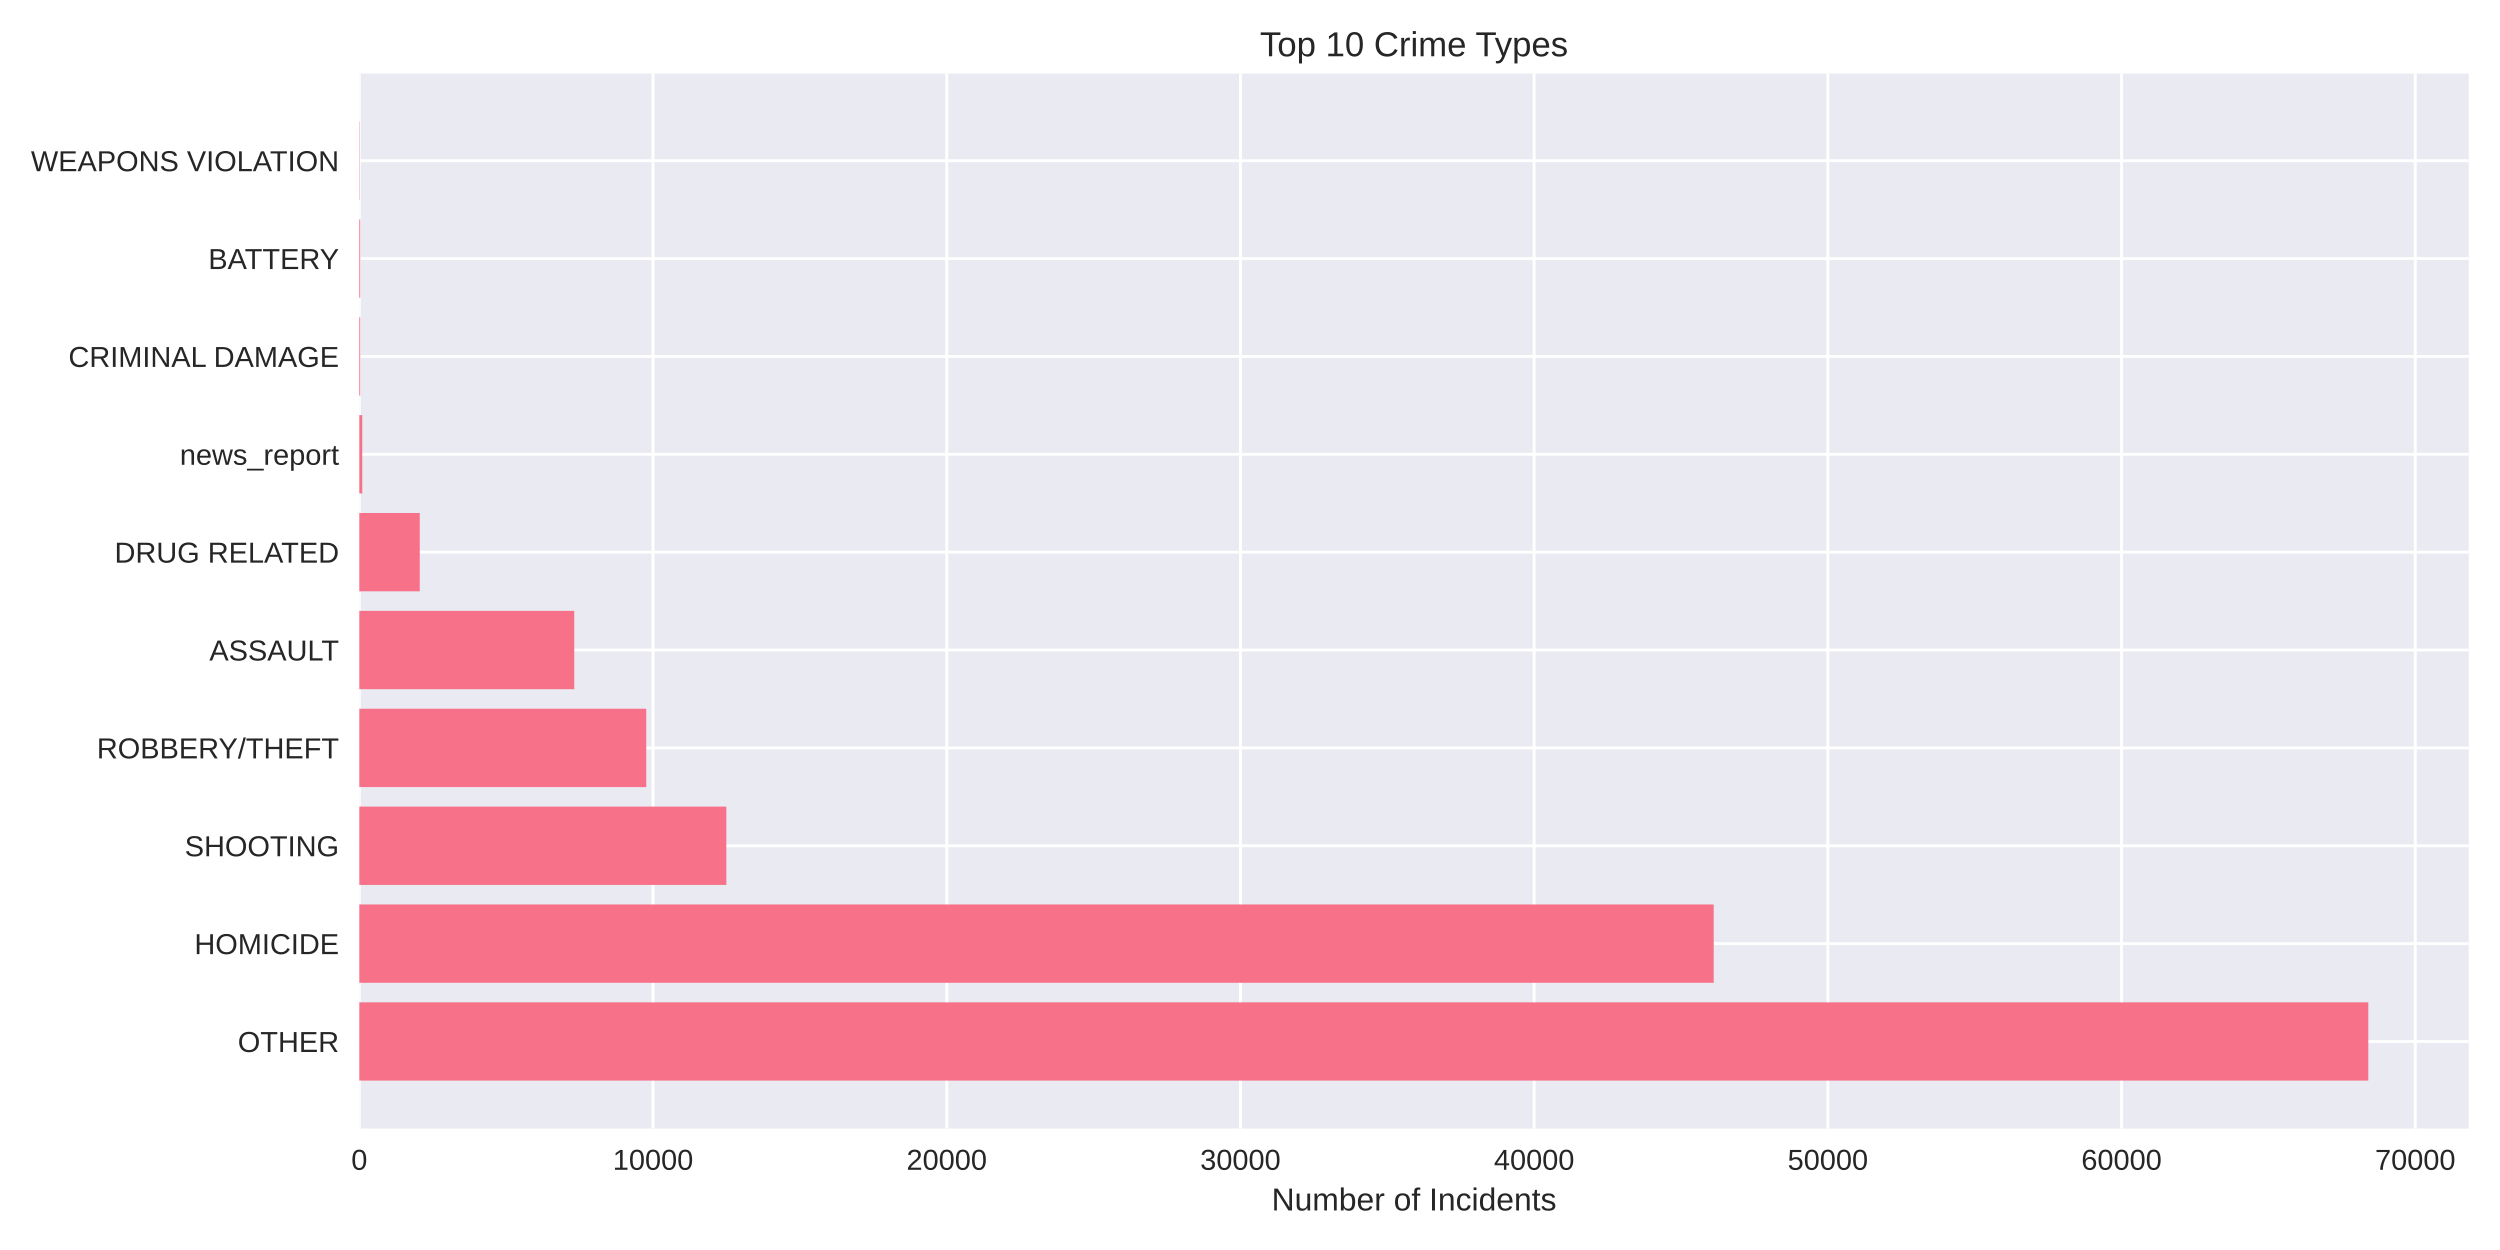
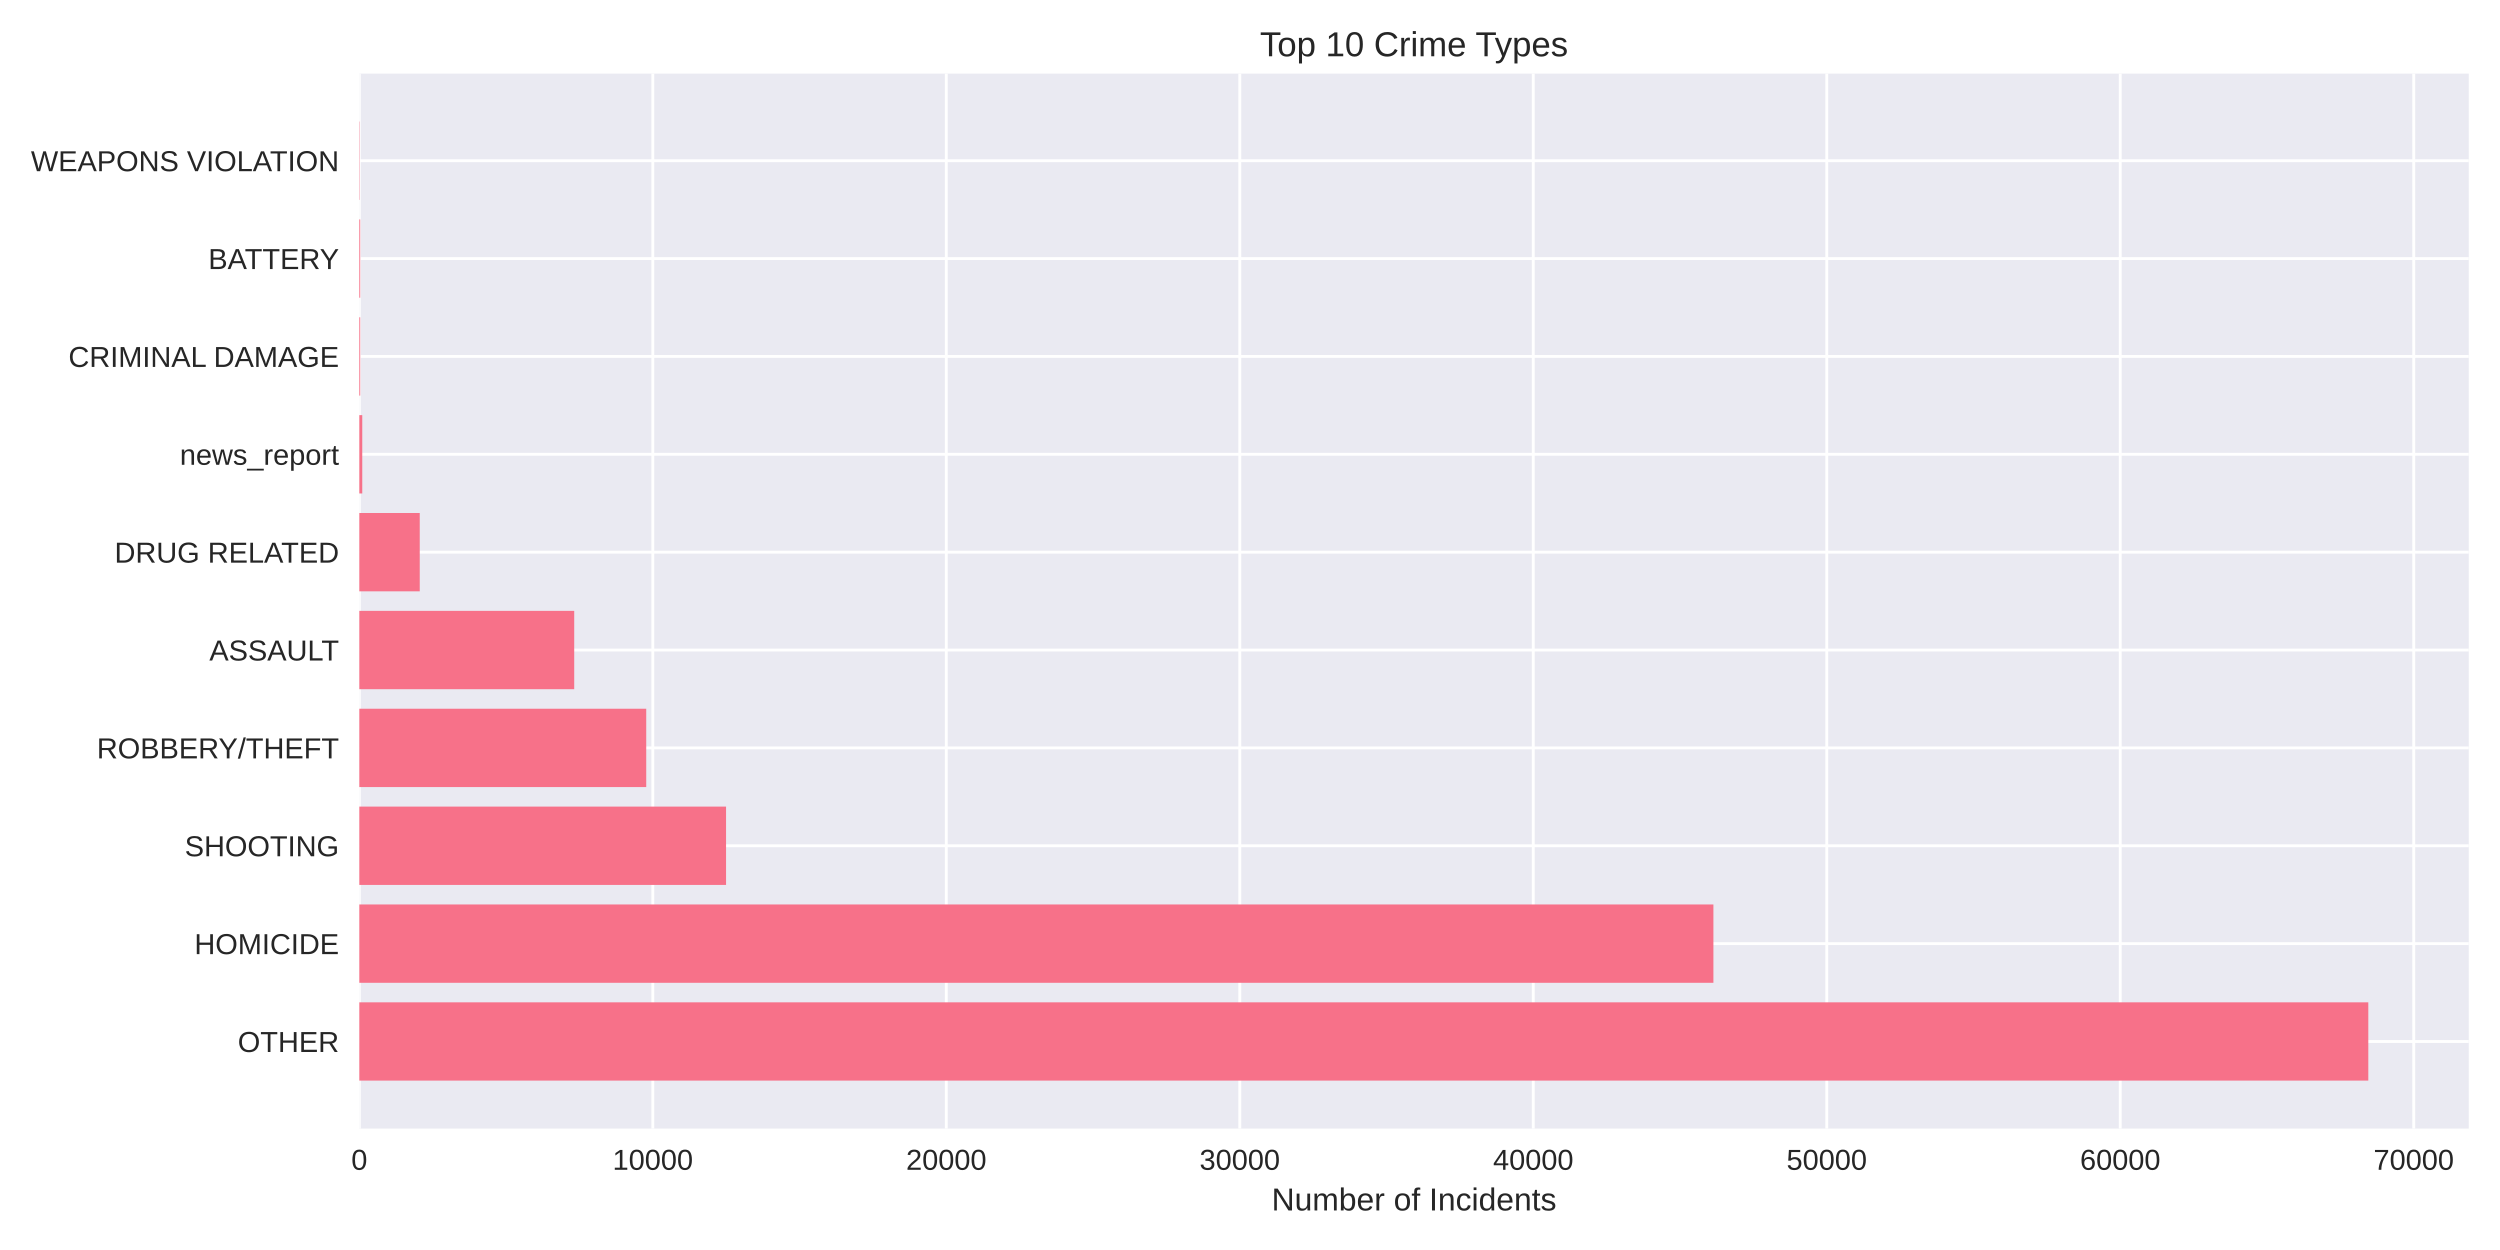
<svg xmlns="http://www.w3.org/2000/svg" width="864pt" height="432pt" viewBox="0 0 864 432" version="1.1">
  <defs>
    <style type="text/css">*{stroke-linejoin: round; stroke-linecap: butt}</style>
  </defs>
  <g id="figure_1">
    <g id="patch_1">
      <path d="M 0 432  L 864 432  L 864 0  L 0 0  z " style="fill: #ffffff" />
    </g>
    <g id="axes_1">
      <g id="patch_2">
        <path d="M 124.18 390.04  L 853.2 390.04  L 853.2 25.44  L 124.18 25.44  z " style="fill: #eaeaf2" />
      </g>
      <g id="matplotlib.axis_1">
        <g id="xtick_1">
          <g id="line2d_1">
-             <path d="M 124.18 390.04  L 124.18 25.44  " clip-path="url(#paad4d017f2)" style="fill: none; stroke: #ffffff; stroke-linecap: round" />
+             <path d="M 124.18 390.04  L 124.18 25.44  " clip-path="url(#pd1ad1d5853)" style="fill: none; stroke: #ffffff; stroke-linecap: round" />
          </g>
          <g id="line2d_2" />
          <g id="text_1">
            <text style="fill: #262626; font: 10px 'Arial', 'Liberation Sans', 'DejaVu Sans', 'Bitstream Vera Sans', sans-serif; text-anchor: middle" x="124.18" y="404.287" transform="rotate(-0 124.18 404.2869)">0</text>
          </g>
        </g>
        <g id="xtick_2">
          <g id="line2d_3">
-             <path d="M 225.685 390.04  L 225.685 25.44  " clip-path="url(#paad4d017f2)" style="fill: none; stroke: #ffffff; stroke-linecap: round" />
+             <path d="M 225.609 390.04  L 225.609 25.44  " clip-path="url(#pd1ad1d5853)" style="fill: none; stroke: #ffffff; stroke-linecap: round" />
          </g>
          <g id="line2d_4" />
          <g id="text_2">
-             <text style="fill: #262626; font: 10px 'Arial', 'Liberation Sans', 'DejaVu Sans', 'Bitstream Vera Sans', sans-serif; text-anchor: middle" x="225.685" y="404.287" transform="rotate(-0 225.6851 404.2869)">10000</text>
+             <text style="fill: #262626; font: 10px 'Arial', 'Liberation Sans', 'DejaVu Sans', 'Bitstream Vera Sans', sans-serif; text-anchor: middle" x="225.609" y="404.287" transform="rotate(-0 225.6094 404.2869)">10000</text>
          </g>
        </g>
        <g id="xtick_3">
          <g id="line2d_5">
-             <path d="M 327.19 390.04  L 327.19 25.44  " clip-path="url(#paad4d017f2)" style="fill: none; stroke: #ffffff; stroke-linecap: round" />
+             <path d="M 327.039 390.04  L 327.039 25.44  " clip-path="url(#pd1ad1d5853)" style="fill: none; stroke: #ffffff; stroke-linecap: round" />
          </g>
          <g id="line2d_6" />
          <g id="text_3">
-             <text style="fill: #262626; font: 10px 'Arial', 'Liberation Sans', 'DejaVu Sans', 'Bitstream Vera Sans', sans-serif; text-anchor: middle" x="327.19" y="404.287" transform="rotate(-0 327.1901 404.2869)">20000</text>
+             <text style="fill: #262626; font: 10px 'Arial', 'Liberation Sans', 'DejaVu Sans', 'Bitstream Vera Sans', sans-serif; text-anchor: middle" x="327.039" y="404.287" transform="rotate(-0 327.0389 404.2869)">20000</text>
          </g>
        </g>
        <g id="xtick_4">
          <g id="line2d_7">
-             <path d="M 428.695 390.04  L 428.695 25.44  " clip-path="url(#paad4d017f2)" style="fill: none; stroke: #ffffff; stroke-linecap: round" />
+             <path d="M 428.468 390.04  L 428.468 25.44  " clip-path="url(#pd1ad1d5853)" style="fill: none; stroke: #ffffff; stroke-linecap: round" />
          </g>
          <g id="line2d_8" />
          <g id="text_4">
-             <text style="fill: #262626; font: 10px 'Arial', 'Liberation Sans', 'DejaVu Sans', 'Bitstream Vera Sans', sans-serif; text-anchor: middle" x="428.695" y="404.287" transform="rotate(-0 428.6952 404.2869)">30000</text>
+             <text style="fill: #262626; font: 10px 'Arial', 'Liberation Sans', 'DejaVu Sans', 'Bitstream Vera Sans', sans-serif; text-anchor: middle" x="428.468" y="404.287" transform="rotate(-0 428.4683 404.2869)">30000</text>
          </g>
        </g>
        <g id="xtick_5">
          <g id="line2d_9">
-             <path d="M 530.2 390.04  L 530.2 25.44  " clip-path="url(#paad4d017f2)" style="fill: none; stroke: #ffffff; stroke-linecap: round" />
+             <path d="M 529.898 390.04  L 529.898 25.44  " clip-path="url(#pd1ad1d5853)" style="fill: none; stroke: #ffffff; stroke-linecap: round" />
          </g>
          <g id="line2d_10" />
          <g id="text_5">
-             <text style="fill: #262626; font: 10px 'Arial', 'Liberation Sans', 'DejaVu Sans', 'Bitstream Vera Sans', sans-serif; text-anchor: middle" x="530.2" y="404.287" transform="rotate(-0 530.2002 404.2869)">40000</text>
+             <text style="fill: #262626; font: 10px 'Arial', 'Liberation Sans', 'DejaVu Sans', 'Bitstream Vera Sans', sans-serif; text-anchor: middle" x="529.898" y="404.287" transform="rotate(-0 529.8977 404.2869)">40000</text>
          </g>
        </g>
        <g id="xtick_6">
          <g id="line2d_11">
-             <path d="M 631.705 390.04  L 631.705 25.44  " clip-path="url(#paad4d017f2)" style="fill: none; stroke: #ffffff; stroke-linecap: round" />
+             <path d="M 631.327 390.04  L 631.327 25.44  " clip-path="url(#pd1ad1d5853)" style="fill: none; stroke: #ffffff; stroke-linecap: round" />
          </g>
          <g id="line2d_12" />
          <g id="text_6">
-             <text style="fill: #262626; font: 10px 'Arial', 'Liberation Sans', 'DejaVu Sans', 'Bitstream Vera Sans', sans-serif; text-anchor: middle" x="631.705" y="404.287" transform="rotate(-0 631.7053 404.2869)">50000</text>
+             <text style="fill: #262626; font: 10px 'Arial', 'Liberation Sans', 'DejaVu Sans', 'Bitstream Vera Sans', sans-serif; text-anchor: middle" x="631.327" y="404.287" transform="rotate(-0 631.3272 404.2869)">50000</text>
          </g>
        </g>
        <g id="xtick_7">
          <g id="line2d_13">
-             <path d="M 733.21 390.04  L 733.21 25.44  " clip-path="url(#paad4d017f2)" style="fill: none; stroke: #ffffff; stroke-linecap: round" />
+             <path d="M 732.757 390.04  L 732.757 25.44  " clip-path="url(#pd1ad1d5853)" style="fill: none; stroke: #ffffff; stroke-linecap: round" />
          </g>
          <g id="line2d_14" />
          <g id="text_7">
-             <text style="fill: #262626; font: 10px 'Arial', 'Liberation Sans', 'DejaVu Sans', 'Bitstream Vera Sans', sans-serif; text-anchor: middle" x="733.21" y="404.287" transform="rotate(-0 733.2104 404.2869)">60000</text>
+             <text style="fill: #262626; font: 10px 'Arial', 'Liberation Sans', 'DejaVu Sans', 'Bitstream Vera Sans', sans-serif; text-anchor: middle" x="732.757" y="404.287" transform="rotate(-0 732.7566 404.2869)">60000</text>
          </g>
        </g>
        <g id="xtick_8">
          <g id="line2d_15">
-             <path d="M 834.715 390.04  L 834.715 25.44  " clip-path="url(#paad4d017f2)" style="fill: none; stroke: #ffffff; stroke-linecap: round" />
+             <path d="M 834.186 390.04  L 834.186 25.44  " clip-path="url(#pd1ad1d5853)" style="fill: none; stroke: #ffffff; stroke-linecap: round" />
          </g>
          <g id="line2d_16" />
          <g id="text_8">
-             <text style="fill: #262626; font: 10px 'Arial', 'Liberation Sans', 'DejaVu Sans', 'Bitstream Vera Sans', sans-serif; text-anchor: middle" x="834.715" y="404.287" transform="rotate(-0 834.7154 404.2869)">70000</text>
+             <text style="fill: #262626; font: 10px 'Arial', 'Liberation Sans', 'DejaVu Sans', 'Bitstream Vera Sans', sans-serif; text-anchor: middle" x="834.186" y="404.287" transform="rotate(-0 834.186 404.2869)">70000</text>
          </g>
        </g>
        <g id="text_9">
          <text style="fill: #262626; font: 11px 'Arial', 'Liberation Sans', 'DejaVu Sans', 'Bitstream Vera Sans', sans-serif; text-anchor: middle" x="488.69" y="418.333" transform="rotate(-0 488.69 418.3334)">Number of Incidents</text>
        </g>
      </g>
      <g id="matplotlib.axis_2">
        <g id="ytick_1">
          <g id="line2d_17">
-             <path d="M 124.18 359.939  L 853.2 359.939  " clip-path="url(#paad4d017f2)" style="fill: none; stroke: #ffffff; stroke-linecap: round" />
+             <path d="M 124.18 359.939  L 853.2 359.939  " clip-path="url(#pd1ad1d5853)" style="fill: none; stroke: #ffffff; stroke-linecap: round" />
          </g>
          <g id="line2d_18" />
          <g id="text_10">
            <text style="fill: #262626; font: 10px 'Arial', 'Liberation Sans', 'DejaVu Sans', 'Bitstream Vera Sans', sans-serif; text-anchor: end" x="117.18" y="363.562" transform="rotate(-0 117.18 363.562)">OTHER</text>
          </g>
        </g>
        <g id="ytick_2">
          <g id="line2d_19">
-             <path d="M 124.18 326.117  L 853.2 326.117  " clip-path="url(#paad4d017f2)" style="fill: none; stroke: #ffffff; stroke-linecap: round" />
+             <path d="M 124.18 326.117  L 853.2 326.117  " clip-path="url(#pd1ad1d5853)" style="fill: none; stroke: #ffffff; stroke-linecap: round" />
          </g>
          <g id="line2d_20" />
          <g id="text_11">
            <text style="fill: #262626; font: 10px 'Arial', 'Liberation Sans', 'DejaVu Sans', 'Bitstream Vera Sans', sans-serif; text-anchor: end" x="117.18" y="329.74" transform="rotate(-0 117.18 329.7401)">HOMICIDE</text>
          </g>
        </g>
        <g id="ytick_3">
          <g id="line2d_21">
-             <path d="M 124.18 292.295  L 853.2 292.295  " clip-path="url(#paad4d017f2)" style="fill: none; stroke: #ffffff; stroke-linecap: round" />
+             <path d="M 124.18 292.295  L 853.2 292.295  " clip-path="url(#pd1ad1d5853)" style="fill: none; stroke: #ffffff; stroke-linecap: round" />
          </g>
          <g id="line2d_22" />
          <g id="text_12">
            <text style="fill: #262626; font: 10px 'Arial', 'Liberation Sans', 'DejaVu Sans', 'Bitstream Vera Sans', sans-serif; text-anchor: end" x="117.18" y="295.918" transform="rotate(-0 117.18 295.9182)">SHOOTING</text>
          </g>
        </g>
        <g id="ytick_4">
          <g id="line2d_23">
-             <path d="M 124.18 258.473  L 853.2 258.473  " clip-path="url(#paad4d017f2)" style="fill: none; stroke: #ffffff; stroke-linecap: round" />
+             <path d="M 124.18 258.473  L 853.2 258.473  " clip-path="url(#pd1ad1d5853)" style="fill: none; stroke: #ffffff; stroke-linecap: round" />
          </g>
          <g id="line2d_24" />
          <g id="text_13">
            <text style="fill: #262626; font: 10px 'Arial', 'Liberation Sans', 'DejaVu Sans', 'Bitstream Vera Sans', sans-serif; text-anchor: end" x="117.18" y="262.096" transform="rotate(-0 117.18 262.0963)">ROBBERY/THEFT</text>
          </g>
        </g>
        <g id="ytick_5">
          <g id="line2d_25">
-             <path d="M 124.18 224.651  L 853.2 224.651  " clip-path="url(#paad4d017f2)" style="fill: none; stroke: #ffffff; stroke-linecap: round" />
+             <path d="M 124.18 224.651  L 853.2 224.651  " clip-path="url(#pd1ad1d5853)" style="fill: none; stroke: #ffffff; stroke-linecap: round" />
          </g>
          <g id="line2d_26" />
          <g id="text_14">
            <text style="fill: #262626; font: 10px 'Arial', 'Liberation Sans', 'DejaVu Sans', 'Bitstream Vera Sans', sans-serif; text-anchor: end" x="117.18" y="228.274" transform="rotate(-0 117.18 228.2744)">ASSAULT</text>
          </g>
        </g>
        <g id="ytick_6">
          <g id="line2d_27">
-             <path d="M 124.18 190.829  L 853.2 190.829  " clip-path="url(#paad4d017f2)" style="fill: none; stroke: #ffffff; stroke-linecap: round" />
+             <path d="M 124.18 190.829  L 853.2 190.829  " clip-path="url(#pd1ad1d5853)" style="fill: none; stroke: #ffffff; stroke-linecap: round" />
          </g>
          <g id="line2d_28" />
          <g id="text_15">
            <text style="fill: #262626; font: 10px 'Arial', 'Liberation Sans', 'DejaVu Sans', 'Bitstream Vera Sans', sans-serif; text-anchor: end" x="117.18" y="194.452" transform="rotate(-0 117.18 194.4525)">DRUG RELATED</text>
          </g>
        </g>
        <g id="ytick_7">
          <g id="line2d_29">
-             <path d="M 124.18 157.007  L 853.2 157.007  " clip-path="url(#paad4d017f2)" style="fill: none; stroke: #ffffff; stroke-linecap: round" />
+             <path d="M 124.18 157.007  L 853.2 157.007  " clip-path="url(#pd1ad1d5853)" style="fill: none; stroke: #ffffff; stroke-linecap: round" />
          </g>
          <g id="line2d_30" />
          <g id="text_16">
            <text style="fill: #262626; font: 10px 'Arial', 'Liberation Sans', 'DejaVu Sans', 'Bitstream Vera Sans', sans-serif; text-anchor: end" x="117.18" y="160.631" transform="rotate(-0 117.18 160.6306)">news_report</text>
          </g>
        </g>
        <g id="ytick_8">
          <g id="line2d_31">
-             <path d="M 124.18 123.185  L 853.2 123.185  " clip-path="url(#paad4d017f2)" style="fill: none; stroke: #ffffff; stroke-linecap: round" />
+             <path d="M 124.18 123.185  L 853.2 123.185  " clip-path="url(#pd1ad1d5853)" style="fill: none; stroke: #ffffff; stroke-linecap: round" />
          </g>
          <g id="line2d_32" />
          <g id="text_17">
            <text style="fill: #262626; font: 10px 'Arial', 'Liberation Sans', 'DejaVu Sans', 'Bitstream Vera Sans', sans-serif; text-anchor: end" x="117.18" y="126.809" transform="rotate(-0 117.18 126.8087)">CRIMINAL DAMAGE</text>
          </g>
        </g>
        <g id="ytick_9">
          <g id="line2d_33">
-             <path d="M 124.18 89.363  L 853.2 89.363  " clip-path="url(#paad4d017f2)" style="fill: none; stroke: #ffffff; stroke-linecap: round" />
+             <path d="M 124.18 89.363  L 853.2 89.363  " clip-path="url(#pd1ad1d5853)" style="fill: none; stroke: #ffffff; stroke-linecap: round" />
          </g>
          <g id="line2d_34" />
          <g id="text_18">
            <text style="fill: #262626; font: 10px 'Arial', 'Liberation Sans', 'DejaVu Sans', 'Bitstream Vera Sans', sans-serif; text-anchor: end" x="117.18" y="92.987" transform="rotate(-0 117.18 92.98681)">BATTERY</text>
          </g>
        </g>
        <g id="ytick_10">
          <g id="line2d_35">
-             <path d="M 124.18 55.541  L 853.2 55.541  " clip-path="url(#paad4d017f2)" style="fill: none; stroke: #ffffff; stroke-linecap: round" />
+             <path d="M 124.18 55.541  L 853.2 55.541  " clip-path="url(#pd1ad1d5853)" style="fill: none; stroke: #ffffff; stroke-linecap: round" />
          </g>
          <g id="line2d_36" />
          <g id="text_19">
            <text style="fill: #262626; font: 10px 'Arial', 'Liberation Sans', 'DejaVu Sans', 'Bitstream Vera Sans', sans-serif; text-anchor: end" x="117.18" y="59.165" transform="rotate(-0 117.18 59.16492)">WEAPONS VIOLATION</text>
          </g>
        </g>
      </g>
      <g id="patch_3">
-         <path d="M 124.18 373.467  L 818.485 373.467  L 818.485 346.41  L 124.18 346.41  z " clip-path="url(#paad4d017f2)" style="fill: #f77189" />
+         <path d="M 124.18 373.467  L 818.485 373.467  L 818.485 346.41  L 124.18 346.41  z " clip-path="url(#pd1ad1d5853)" style="fill: #f77189" />
      </g>
      <g id="patch_4">
-         <path d="M 124.18 339.645  L 592.26 339.645  L 592.26 312.588  L 124.18 312.588  z " clip-path="url(#paad4d017f2)" style="fill: #f77189" />
+         <path d="M 124.18 339.645  L 592.155 339.645  L 592.155 312.588  L 124.18 312.588  z " clip-path="url(#pd1ad1d5853)" style="fill: #f77189" />
      </g>
      <g id="patch_5">
-         <path d="M 124.18 305.823  L 251.021 305.823  L 251.021 278.766  L 124.18 278.766  z " clip-path="url(#paad4d017f2)" style="fill: #f77189" />
+         <path d="M 124.18 305.823  L 250.926 305.823  L 250.926 278.766  L 124.18 278.766  z " clip-path="url(#pd1ad1d5853)" style="fill: #f77189" />
      </g>
      <g id="patch_6">
-         <path d="M 124.18 272.002  L 223.34 272.002  L 223.34 244.944  L 124.18 244.944  z " clip-path="url(#paad4d017f2)" style="fill: #f77189" />
+         <path d="M 124.18 272.002  L 223.337 272.002  L 223.337 244.944  L 124.18 244.944  z " clip-path="url(#pd1ad1d5853)" style="fill: #f77189" />
      </g>
      <g id="patch_7">
-         <path d="M 124.18 238.18  L 198.461 238.18  L 198.461 211.122  L 124.18 211.122  z " clip-path="url(#paad4d017f2)" style="fill: #f77189" />
+         <path d="M 124.18 238.18  L 198.447 238.18  L 198.447 211.122  L 124.18 211.122  z " clip-path="url(#pd1ad1d5853)" style="fill: #f77189" />
      </g>
      <g id="patch_8">
-         <path d="M 124.18 204.358  L 145.07 204.358  L 145.07 177.3  L 124.18 177.3  z " clip-path="url(#paad4d017f2)" style="fill: #f77189" />
+         <path d="M 124.18 204.358  L 145.064 204.358  L 145.064 177.3  L 124.18 177.3  z " clip-path="url(#pd1ad1d5853)" style="fill: #f77189" />
      </g>
      <g id="patch_9">
-         <path d="M 124.18 170.536  L 125.195 170.536  L 125.195 143.478  L 124.18 143.478  z " clip-path="url(#paad4d017f2)" style="fill: #f77189" />
+         <path d="M 124.18 170.536  L 125.194 170.536  L 125.194 143.478  L 124.18 143.478  z " clip-path="url(#pd1ad1d5853)" style="fill: #f77189" />
      </g>
      <g id="patch_10">
-         <path d="M 124.18 136.714  L 124.495 136.714  L 124.495 109.657  L 124.18 109.657  z " clip-path="url(#paad4d017f2)" style="fill: #f77189" />
+         <path d="M 124.18 136.714  L 124.494 136.714  L 124.494 109.657  L 124.18 109.657  z " clip-path="url(#pd1ad1d5853)" style="fill: #f77189" />
      </g>
      <g id="patch_11">
-         <path d="M 124.18 102.892  L 124.495 102.892  L 124.495 75.835  L 124.18 75.835  z " clip-path="url(#paad4d017f2)" style="fill: #f77189" />
+         <path d="M 124.18 102.892  L 124.494 102.892  L 124.494 75.835  L 124.18 75.835  z " clip-path="url(#pd1ad1d5853)" style="fill: #f77189" />
      </g>
      <g id="patch_12">
-         <path d="M 124.18 69.07  L 124.292 69.07  L 124.292 42.013  L 124.18 42.013  z " clip-path="url(#paad4d017f2)" style="fill: #f77189" />
+         <path d="M 124.18 69.07  L 124.292 69.07  L 124.292 42.013  L 124.18 42.013  z " clip-path="url(#pd1ad1d5853)" style="fill: #f77189" />
      </g>
      <g id="patch_13">
        <path d="M 124.18 390.04  L 124.18 25.44  " style="fill: none" />
      </g>
      <g id="patch_14">
        <path d="M 853.2 390.04  L 853.2 25.44  " style="fill: none" />
      </g>
      <g id="patch_15">
        <path d="M 124.18 390.04  L 853.2 390.04  " style="fill: none" />
      </g>
      <g id="patch_16">
        <path d="M 124.18 25.44  L 853.2 25.44  " style="fill: none" />
      </g>
      <g id="text_20">
        <text style="fill: #262626; font: 12px 'Arial', 'Liberation Sans', 'DejaVu Sans', 'Bitstream Vera Sans', sans-serif; text-anchor: middle" x="488.69" y="19.44" transform="rotate(-0 488.69 19.44)">Top 10 Crime Types</text>
      </g>
    </g>
  </g>
  <defs>
-     <clipPath id="paad4d017f2">
+     <clipPath id="pd1ad1d5853">
      <rect x="124.18" y="25.44" width="729.02" height="364.6" />
    </clipPath>
  </defs>
</svg>
